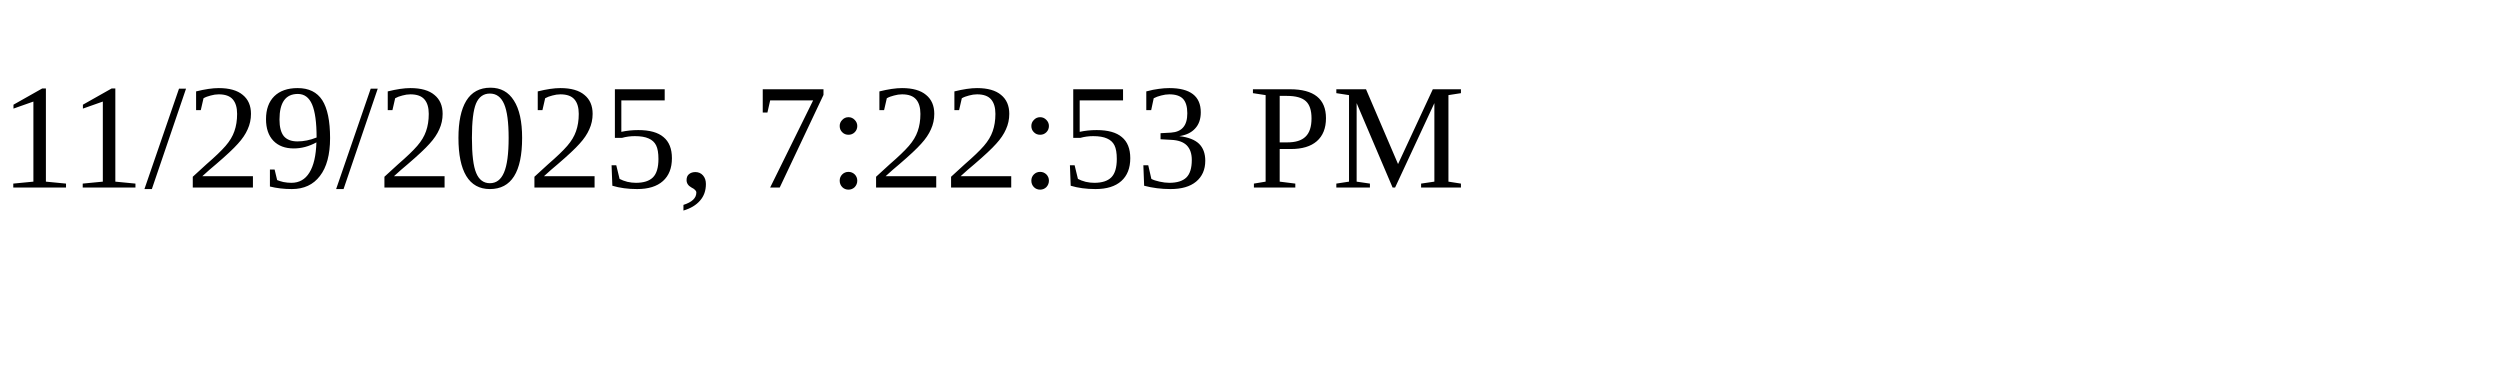
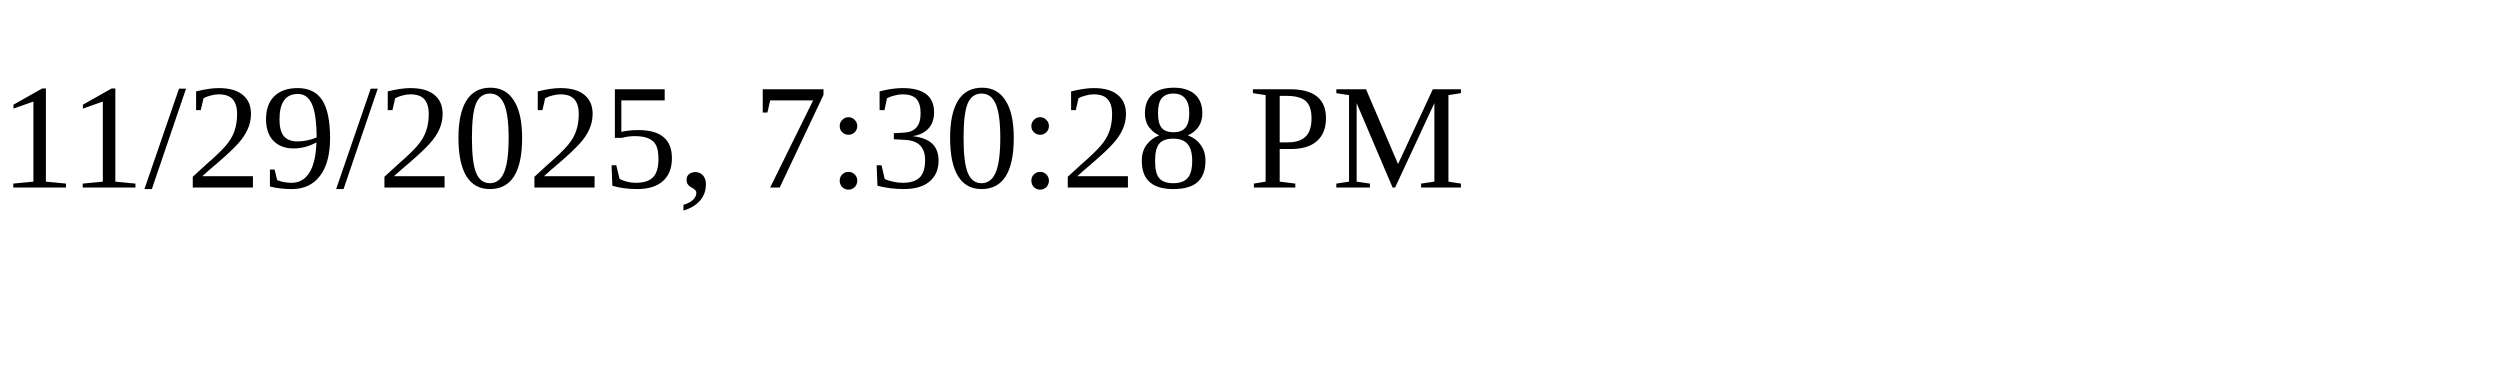
<svg xmlns="http://www.w3.org/2000/svg" height="30" width="200">
-   <text x="0" y="15">11/29/2025, 7:22:53 PM</text>
+   <text x="0" y="15">11/29/2025, 7:30:28 PM</text>
</svg>
